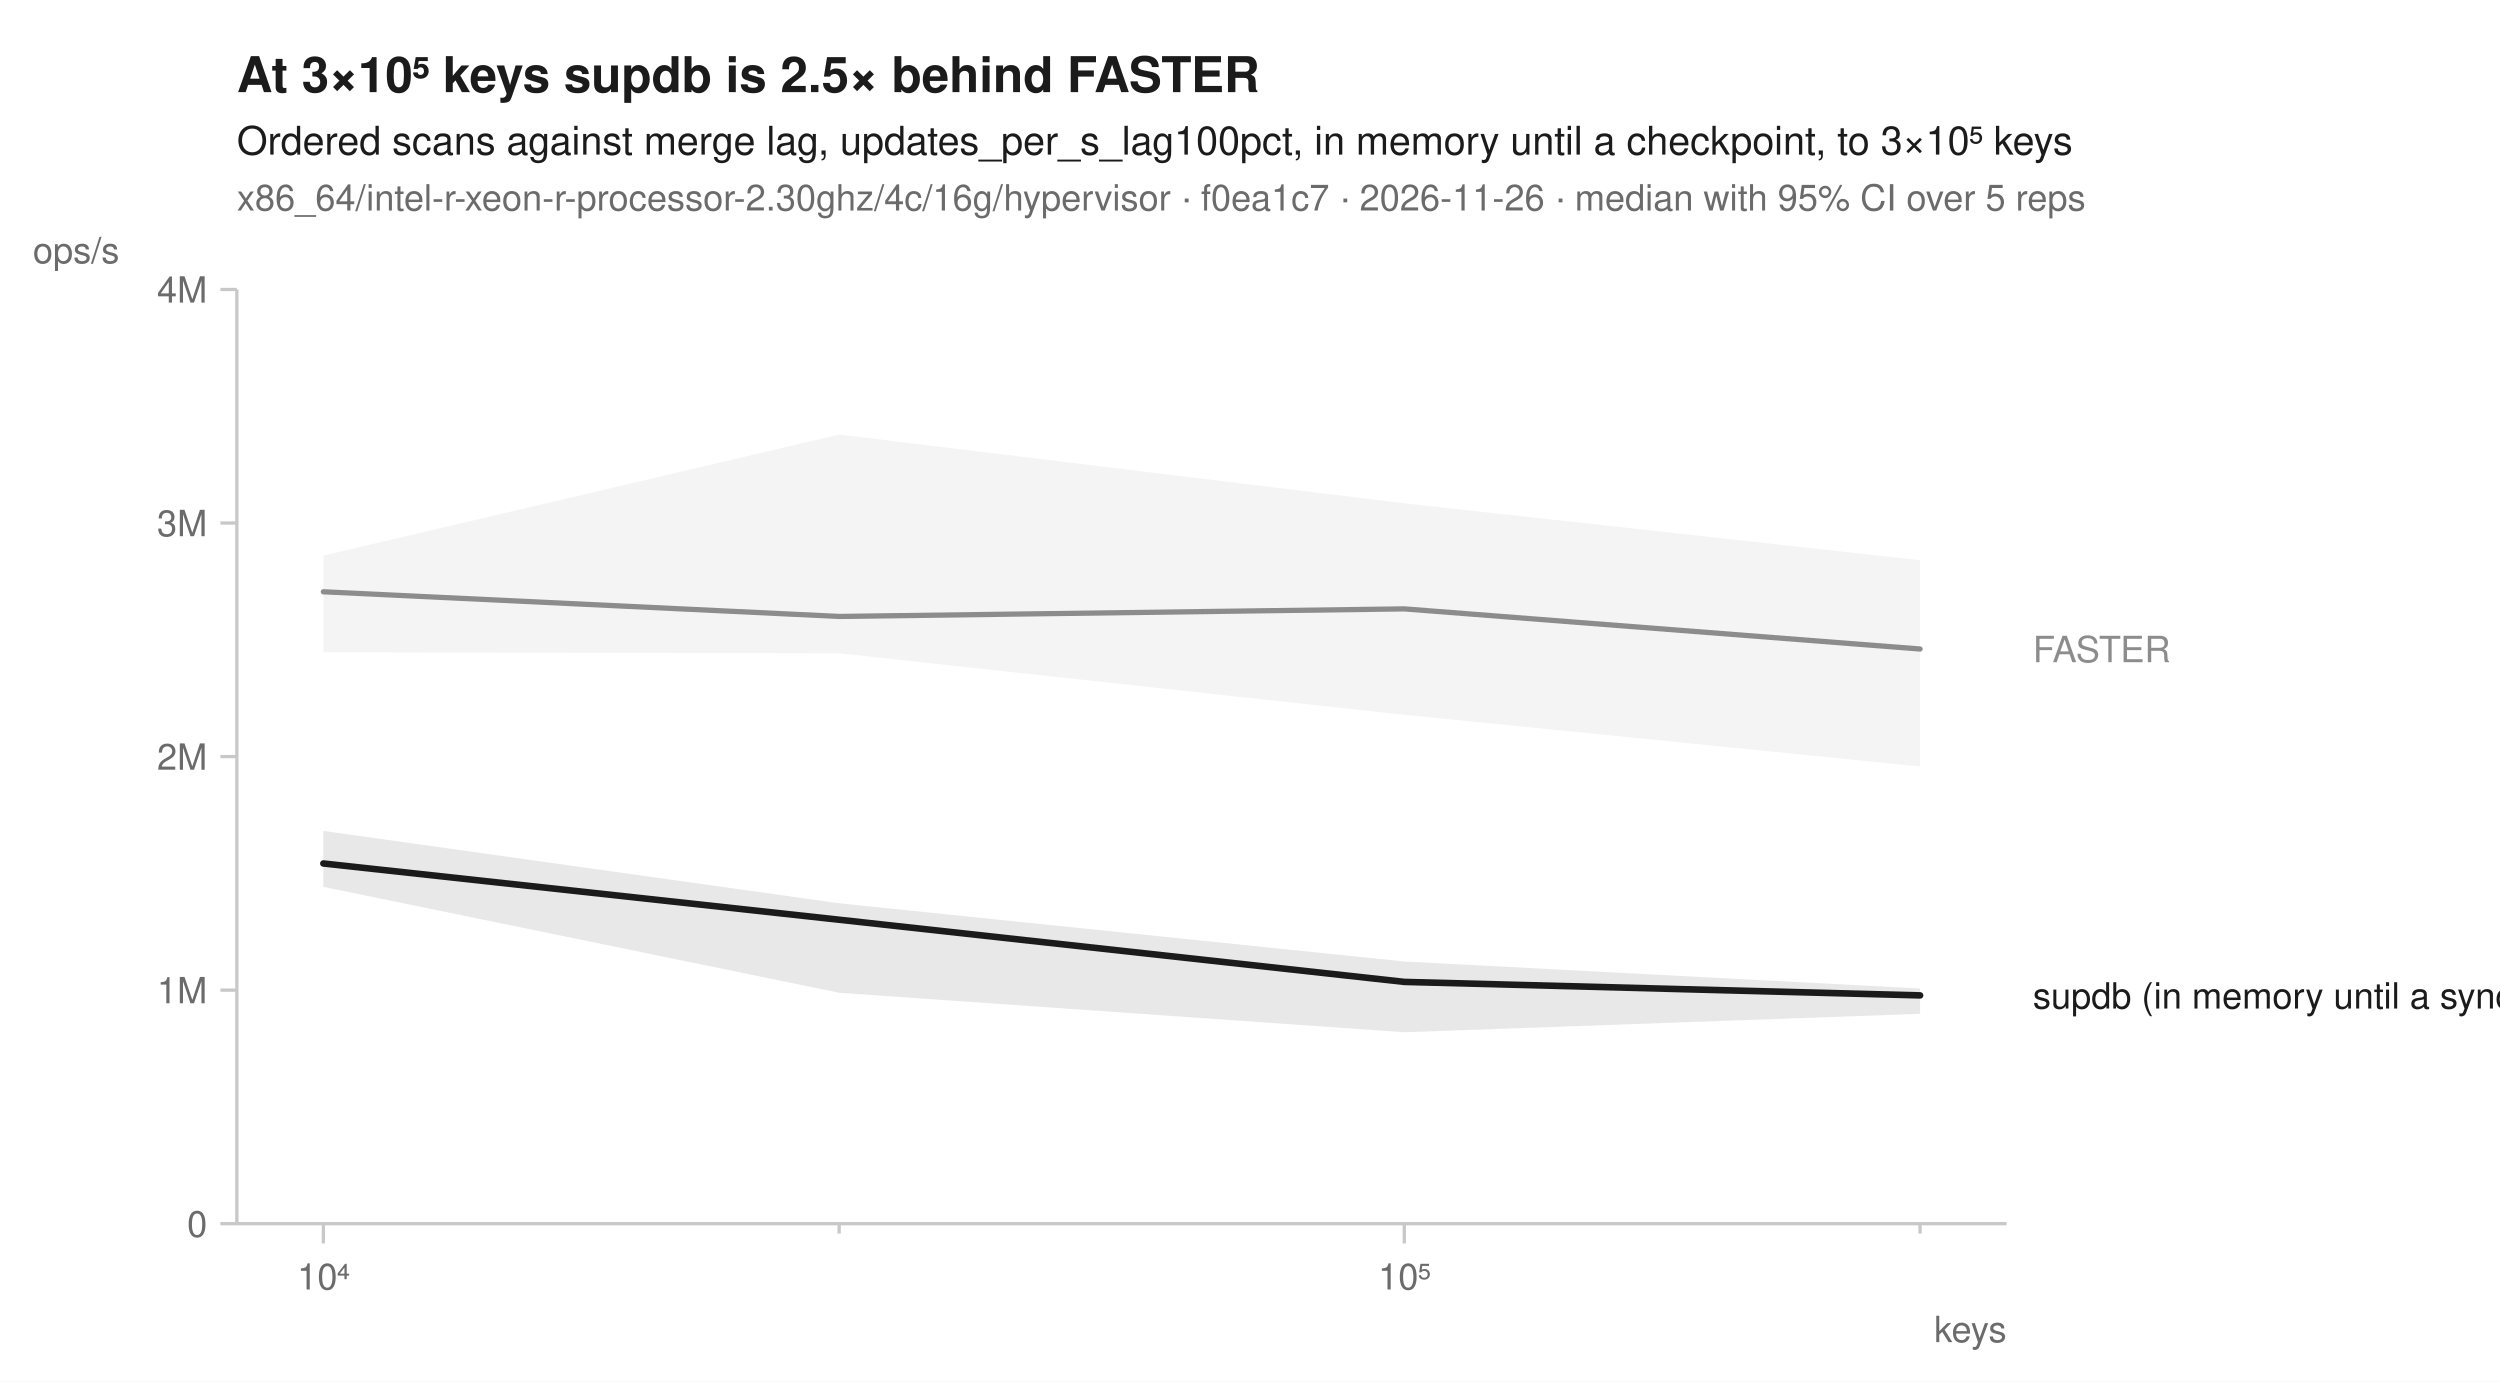
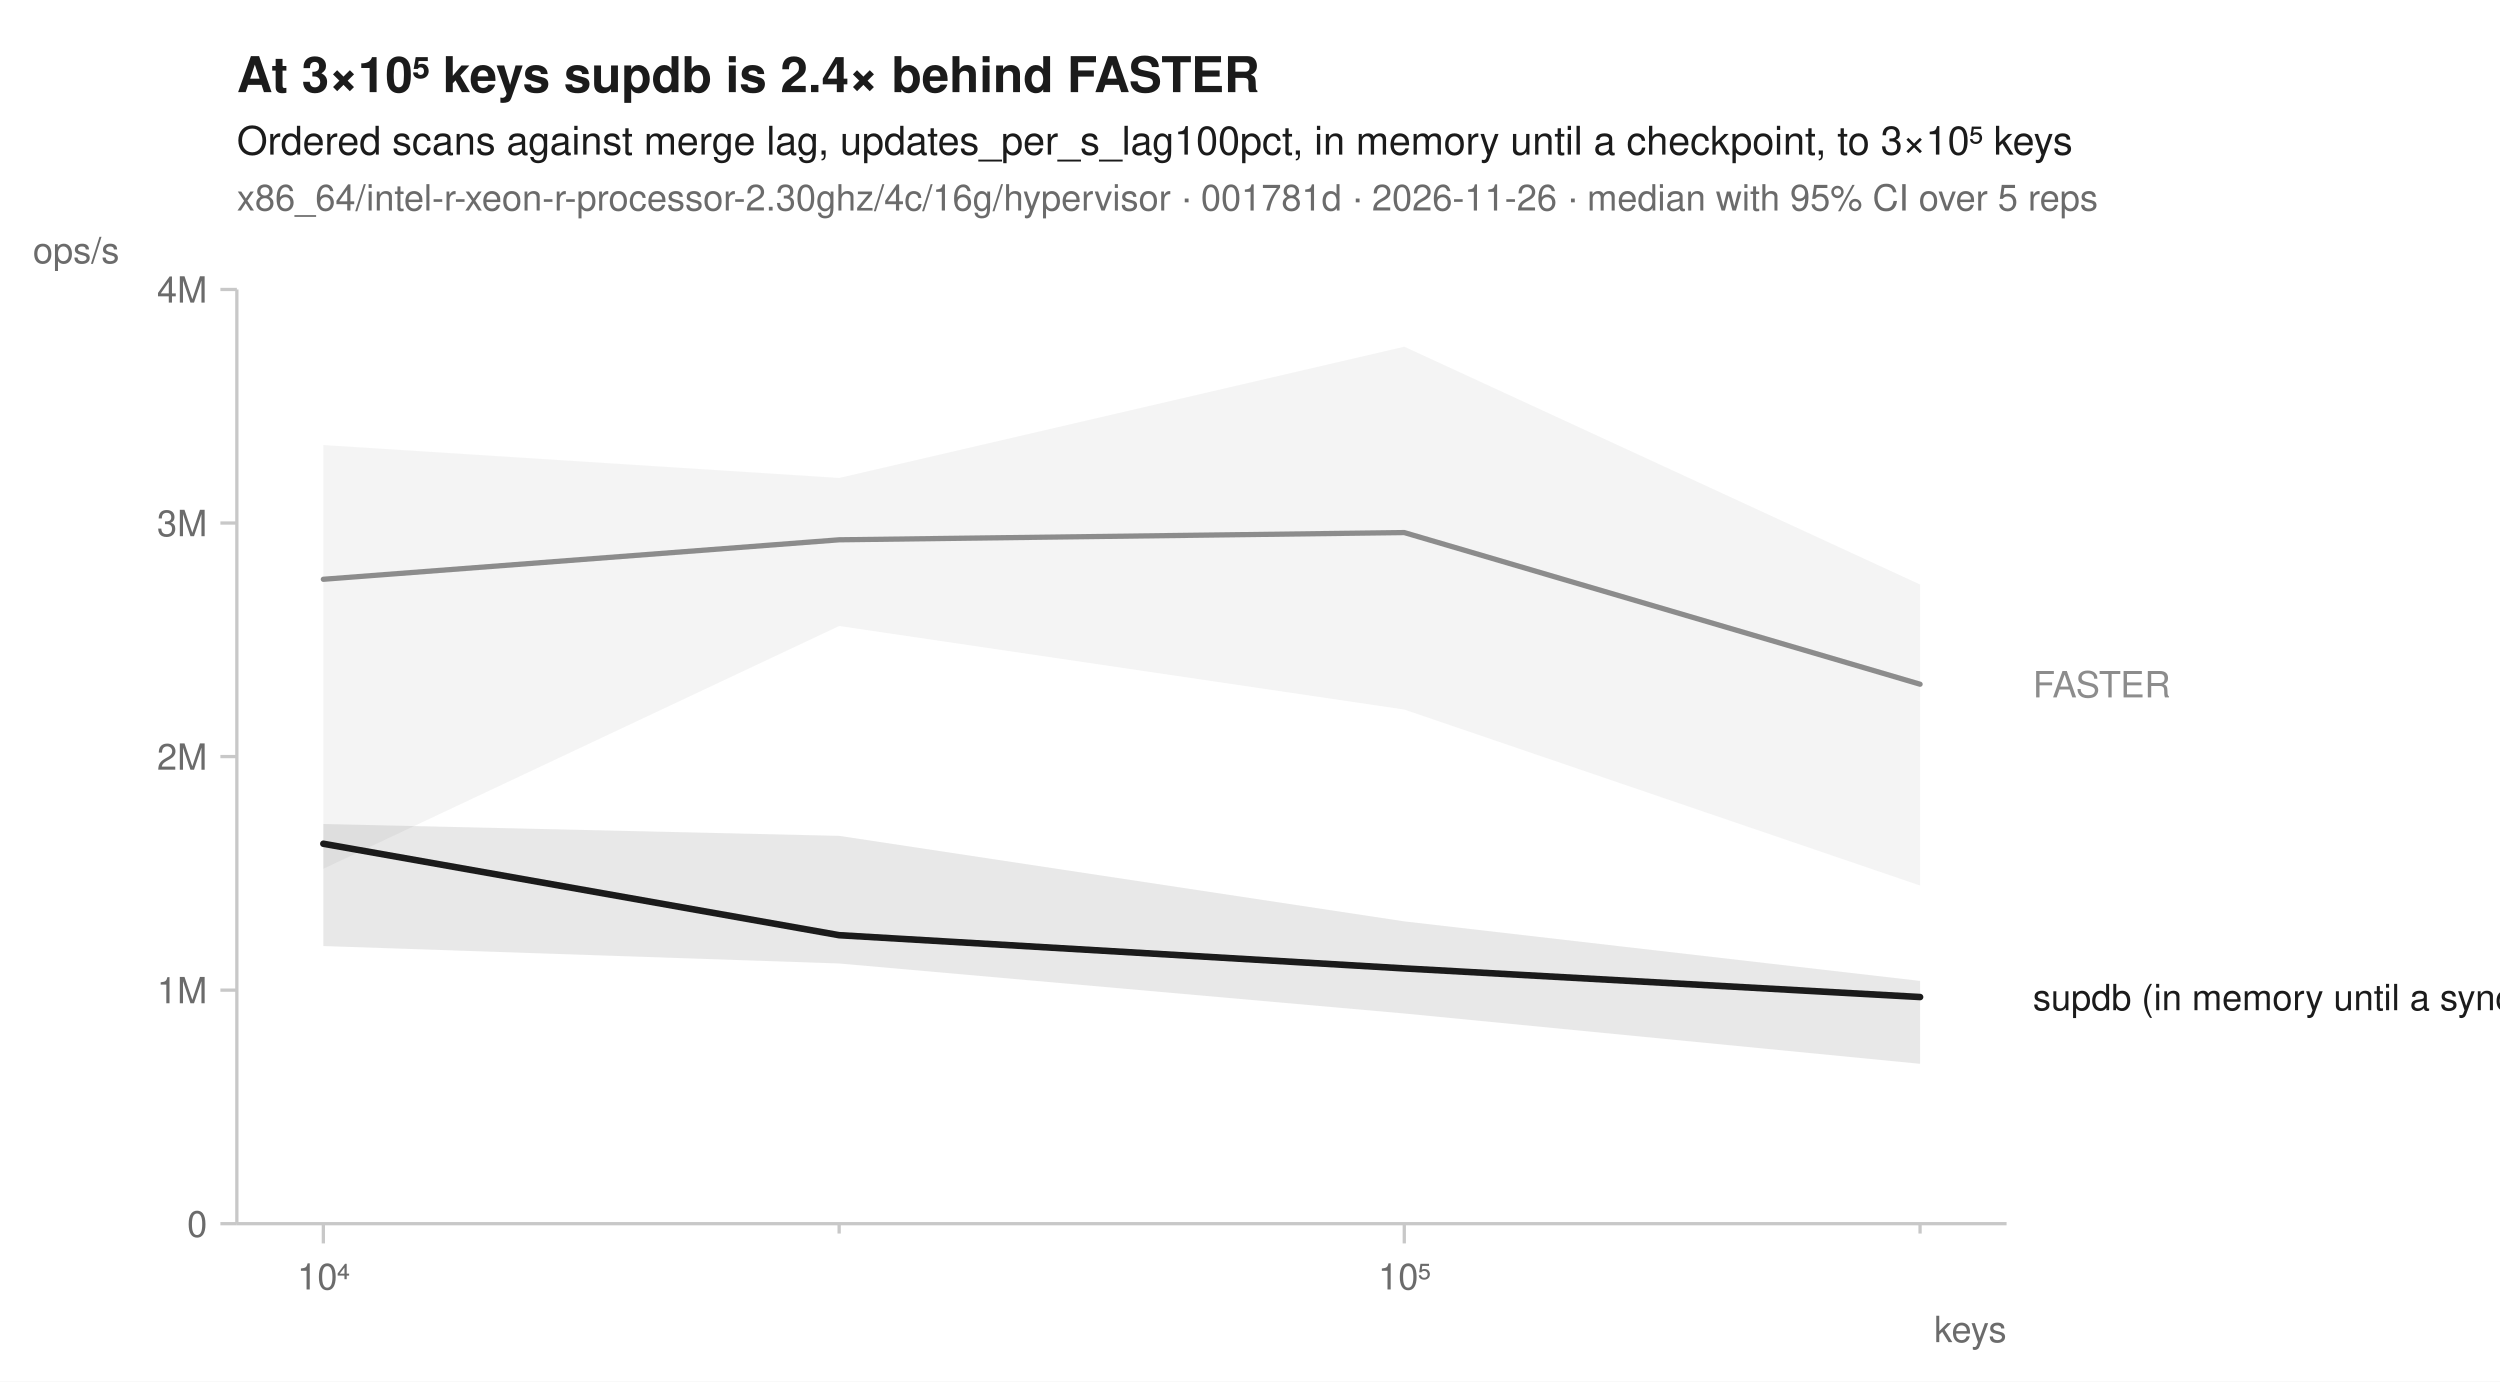
<svg xmlns="http://www.w3.org/2000/svg" width="760" height="420" viewBox="0 0 760 420" font-family="-apple-system, BlinkMacSystemFont, 'Segoe UI', Helvetica, Arial, sans-serif" fill="#1b1b1b">
  <rect width="760" height="420" fill="white" />
-   <text x="72" y="28" font-size="15" font-weight="600">At 3×10⁵ keys supdb is 2.5× behind FASTER</text>
+   <text x="72" y="28" font-size="15" font-weight="600">At 3×10⁵ keys supdb is 2.4× behind FASTER</text>
  <text x="72" y="47" font-size="12">Ordered scans against merge lag, updates_per_s_lag100pct, in memory until a checkpoint, to 3×10⁵ keys</text>
-   <text x="72" y="64" font-size="11" fill="#6b6b6b">x86_64/intel-r-xeon-r-processor-2.30ghz/4c/16g/hypervisor · f0ea1c7 · 2026-11-26 · median with 95% CI over 5 reps</text>
+   <text x="72" y="64" font-size="11" fill="#6b6b6b">x86_64/intel-r-xeon-r-processor-2.30ghz/4c/16g/hypervisor · 001781d · 2026-11-26 · median with 95% CI over 5 reps</text>
  <line x1="72" y1="372" x2="610" y2="372" stroke="#c8c8c8" stroke-width="1" />
  <line x1="72" y1="88" x2="72" y2="372" stroke="#c8c8c8" stroke-width="1" />
  <line x1="98.3" y1="372" x2="98.3" y2="378" stroke="#c8c8c8" stroke-width="1" />
  <text x="98.3" y="392" font-size="11" text-anchor="middle" fill="#6b6b6b">10⁴</text>
  <line x1="255.1" y1="372" x2="255.1" y2="375" stroke="#c8c8c8" stroke-width="1" />
  <line x1="426.9" y1="372" x2="426.9" y2="378" stroke="#c8c8c8" stroke-width="1" />
  <text x="426.9" y="392" font-size="11" text-anchor="middle" fill="#6b6b6b">10⁵</text>
  <line x1="583.7" y1="372" x2="583.7" y2="375" stroke="#c8c8c8" stroke-width="1" />
  <text x="610" y="408" font-size="11" text-anchor="end" fill="#6b6b6b">keys</text>
  <line x1="67" y1="372.0" x2="72" y2="372.0" stroke="#c8c8c8" stroke-width="1" />
  <text x="63" y="376.0" font-size="11" text-anchor="end" fill="#6b6b6b">0</text>
  <line x1="67" y1="301.0" x2="72" y2="301.0" stroke="#c8c8c8" stroke-width="1" />
  <text x="63" y="305.0" font-size="11" text-anchor="end" fill="#6b6b6b">1M</text>
  <line x1="67" y1="230.0" x2="72" y2="230.0" stroke="#c8c8c8" stroke-width="1" />
  <text x="63" y="234.0" font-size="11" text-anchor="end" fill="#6b6b6b">2M</text>
  <line x1="67" y1="159.0" x2="72" y2="159.0" stroke="#c8c8c8" stroke-width="1" />
  <text x="63" y="163.0" font-size="11" text-anchor="end" fill="#6b6b6b">3M</text>
  <line x1="67" y1="88.0" x2="72" y2="88.0" stroke="#c8c8c8" stroke-width="1" />
  <text x="63" y="92.0" font-size="11" text-anchor="end" fill="#6b6b6b">4M</text>
  <text x="10" y="80" font-size="11" text-anchor="start" fill="#6b6b6b">ops/s</text>
-   <path d="M98.3,168.9 L255.1,132.1 L426.9,153.0 L583.7,170.3 L583.7,233.0 L426.9,217.3 L255.1,198.6 L98.3,198.3 Z" fill="#8c8c8c" fill-opacity="0.10" />
-   <path d="M98.3,252.6 L255.1,274.6 L426.9,292.3 L583.7,300.5 L583.7,308.2 L426.9,313.8 L255.1,301.8 L98.3,269.6 Z" fill="#1b1b1b" fill-opacity="0.10" />
-   <path d="M98.3,179.9 L255.1,187.4 L426.9,185.1 L583.7,197.3 " fill="none" stroke="#8c8c8c" stroke-width="1.6" stroke-linejoin="round" stroke-linecap="round" />
-   <path d="M98.3,262.5 L255.1,279.6 L426.9,298.5 L583.7,302.6 " fill="none" stroke="#1b1b1b" stroke-width="2" stroke-linejoin="round" stroke-linecap="round" />
-   <text x="618.0" y="201.3" font-size="11" fill="#8c8c8c">FASTER</text>
-   <text x="618.0" y="306.6" font-size="11" fill="#1b1b1b">supdb (in memory until a sync)</text>
+   <path d="M98.3,135.3 L255.1,145.3 L426.9,105.4 L583.7,177.7 L583.7,269.2 L426.9,215.7 L255.1,190.3 L98.3,264.1 Z" fill="#8c8c8c" fill-opacity="0.10" />
+   <path d="M98.3,250.5 L255.1,254.1 L426.9,280.1 L583.7,298.2 L583.7,323.4 L426.9,308.1 L255.1,292.9 L98.3,287.6 Z" fill="#1b1b1b" fill-opacity="0.10" />
+   <path d="M98.3,176.1 L255.1,164.1 L426.9,161.9 L583.7,208.0 " fill="none" stroke="#8c8c8c" stroke-width="1.6" stroke-linejoin="round" stroke-linecap="round" />
+   <path d="M98.3,256.5 L255.1,284.3 L426.9,294.4 L583.7,303.1 " fill="none" stroke="#1b1b1b" stroke-width="2" stroke-linejoin="round" stroke-linecap="round" />
+   <text x="618.0" y="212.0" font-size="11" fill="#8c8c8c">FASTER</text>
+   <text x="618.0" y="307.1" font-size="11" fill="#1b1b1b">supdb (in memory until a sync)</text>
</svg>
